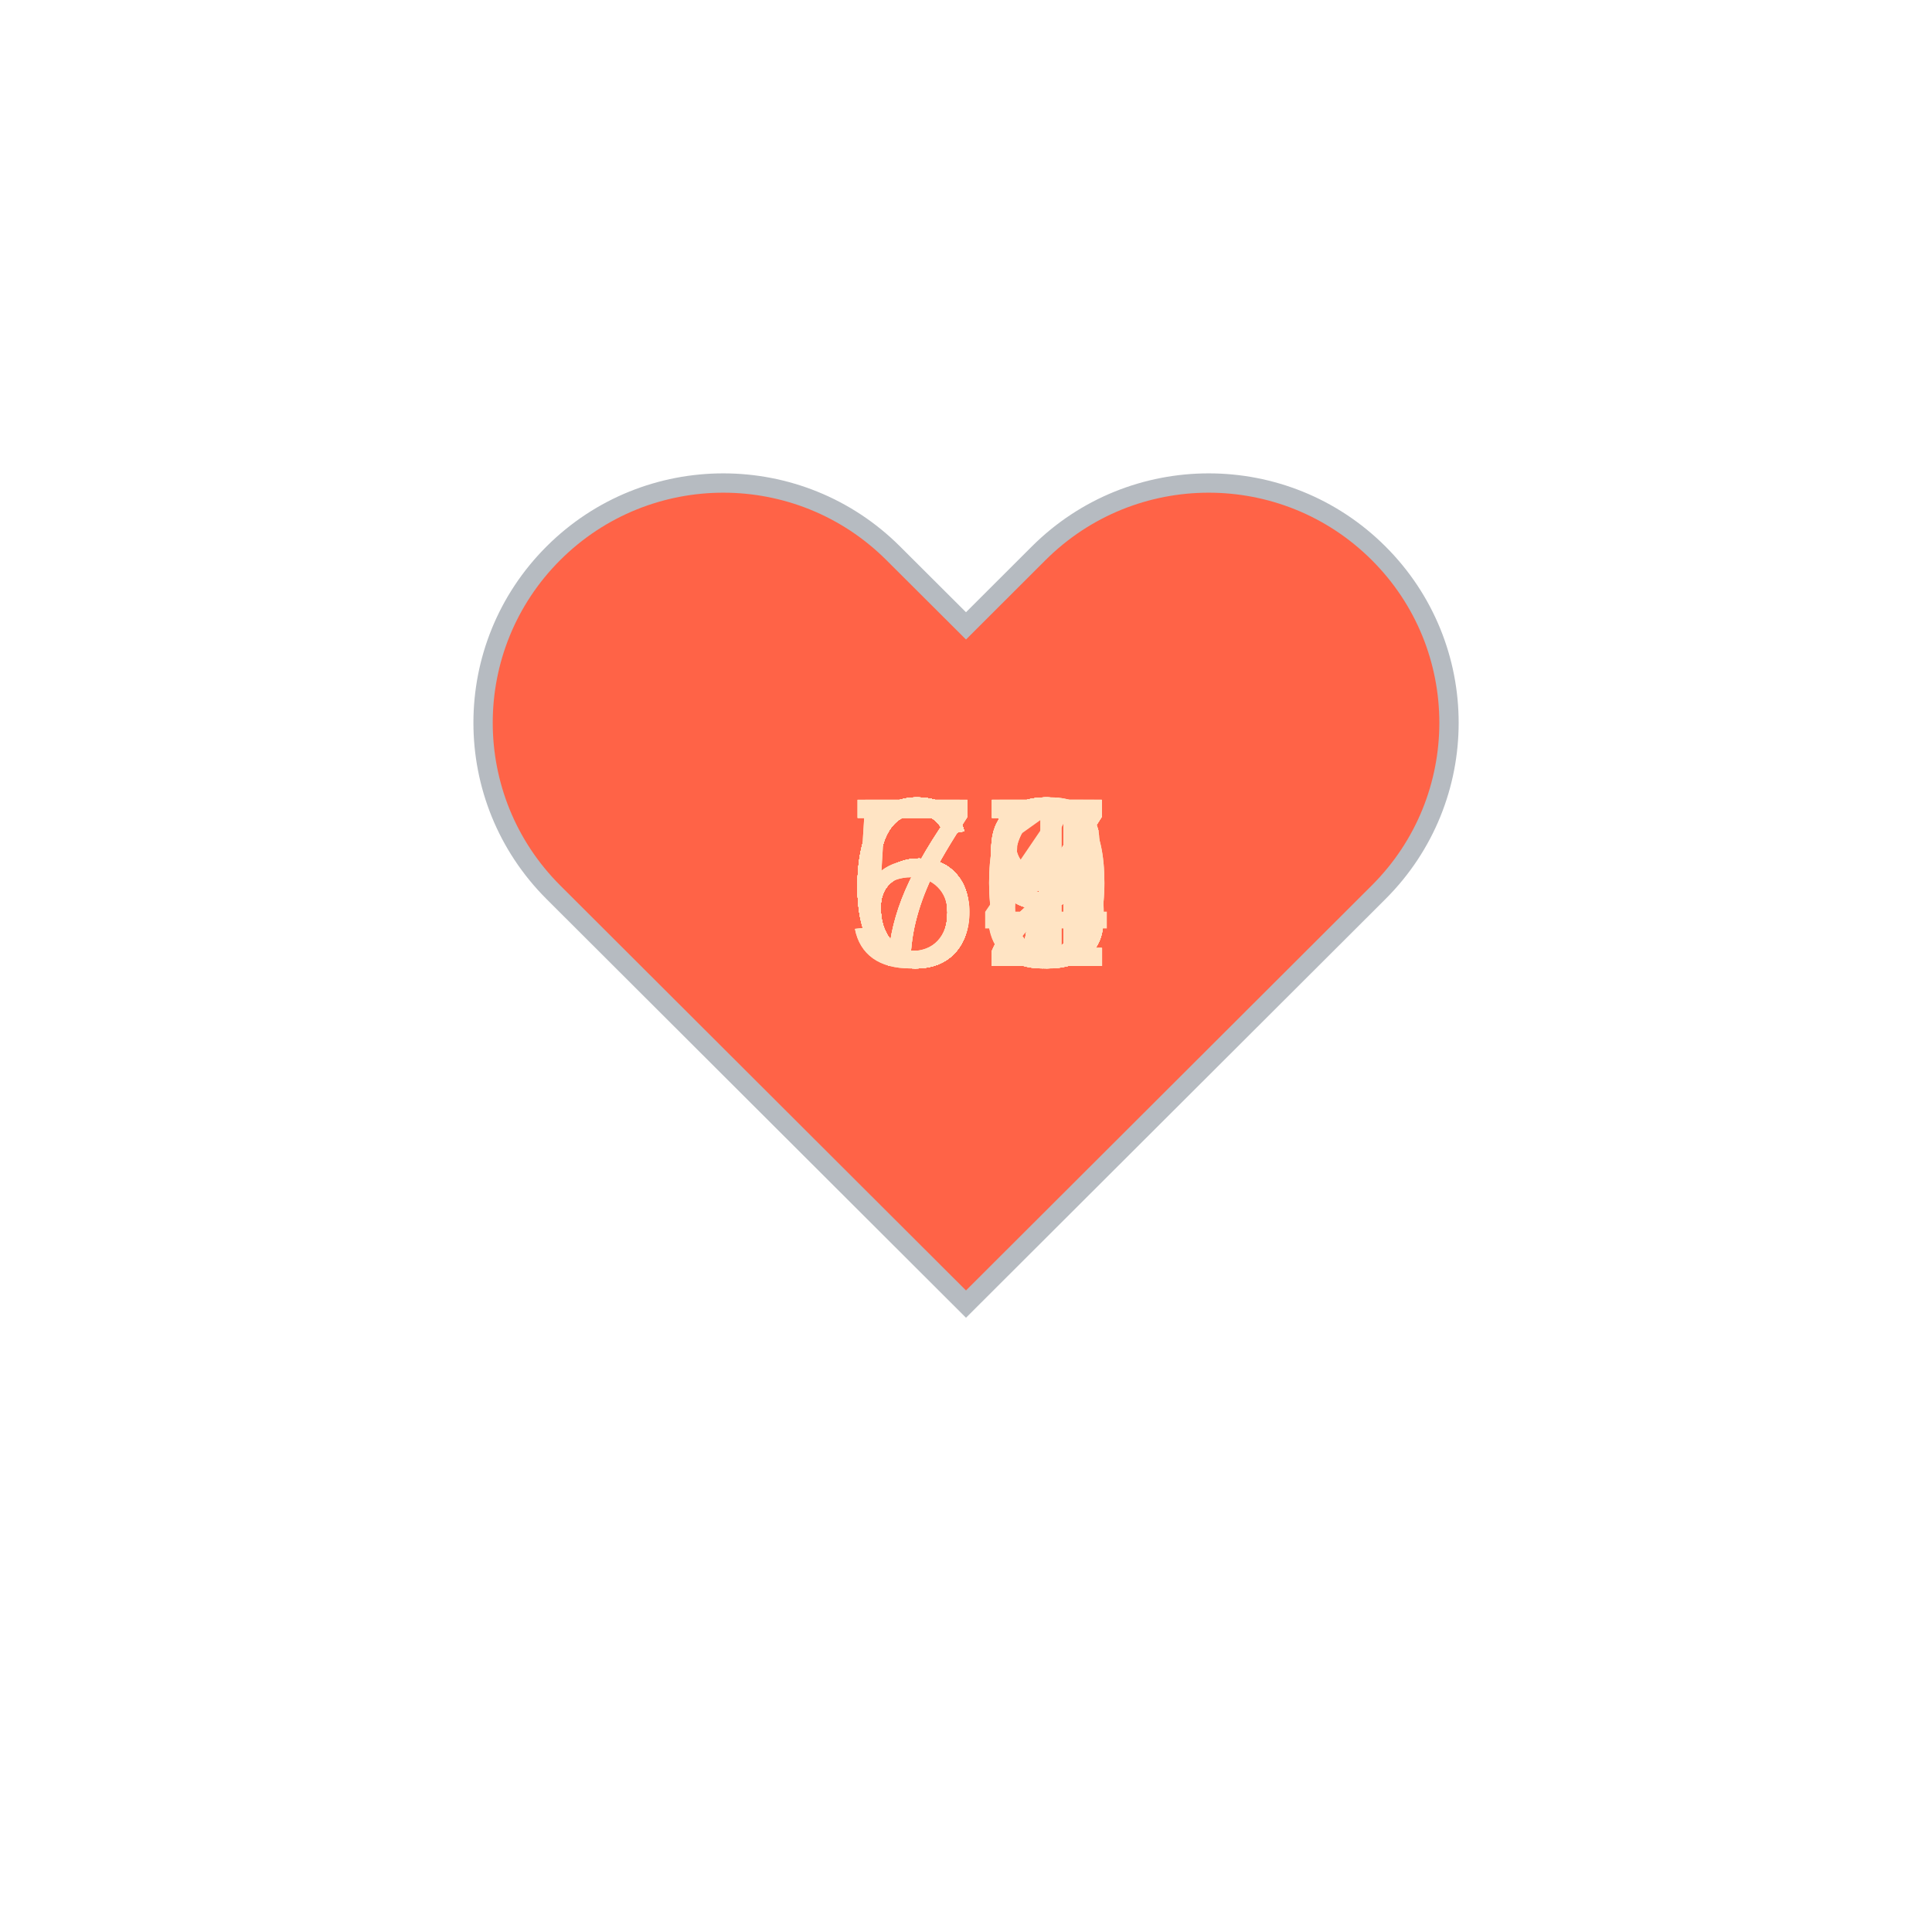
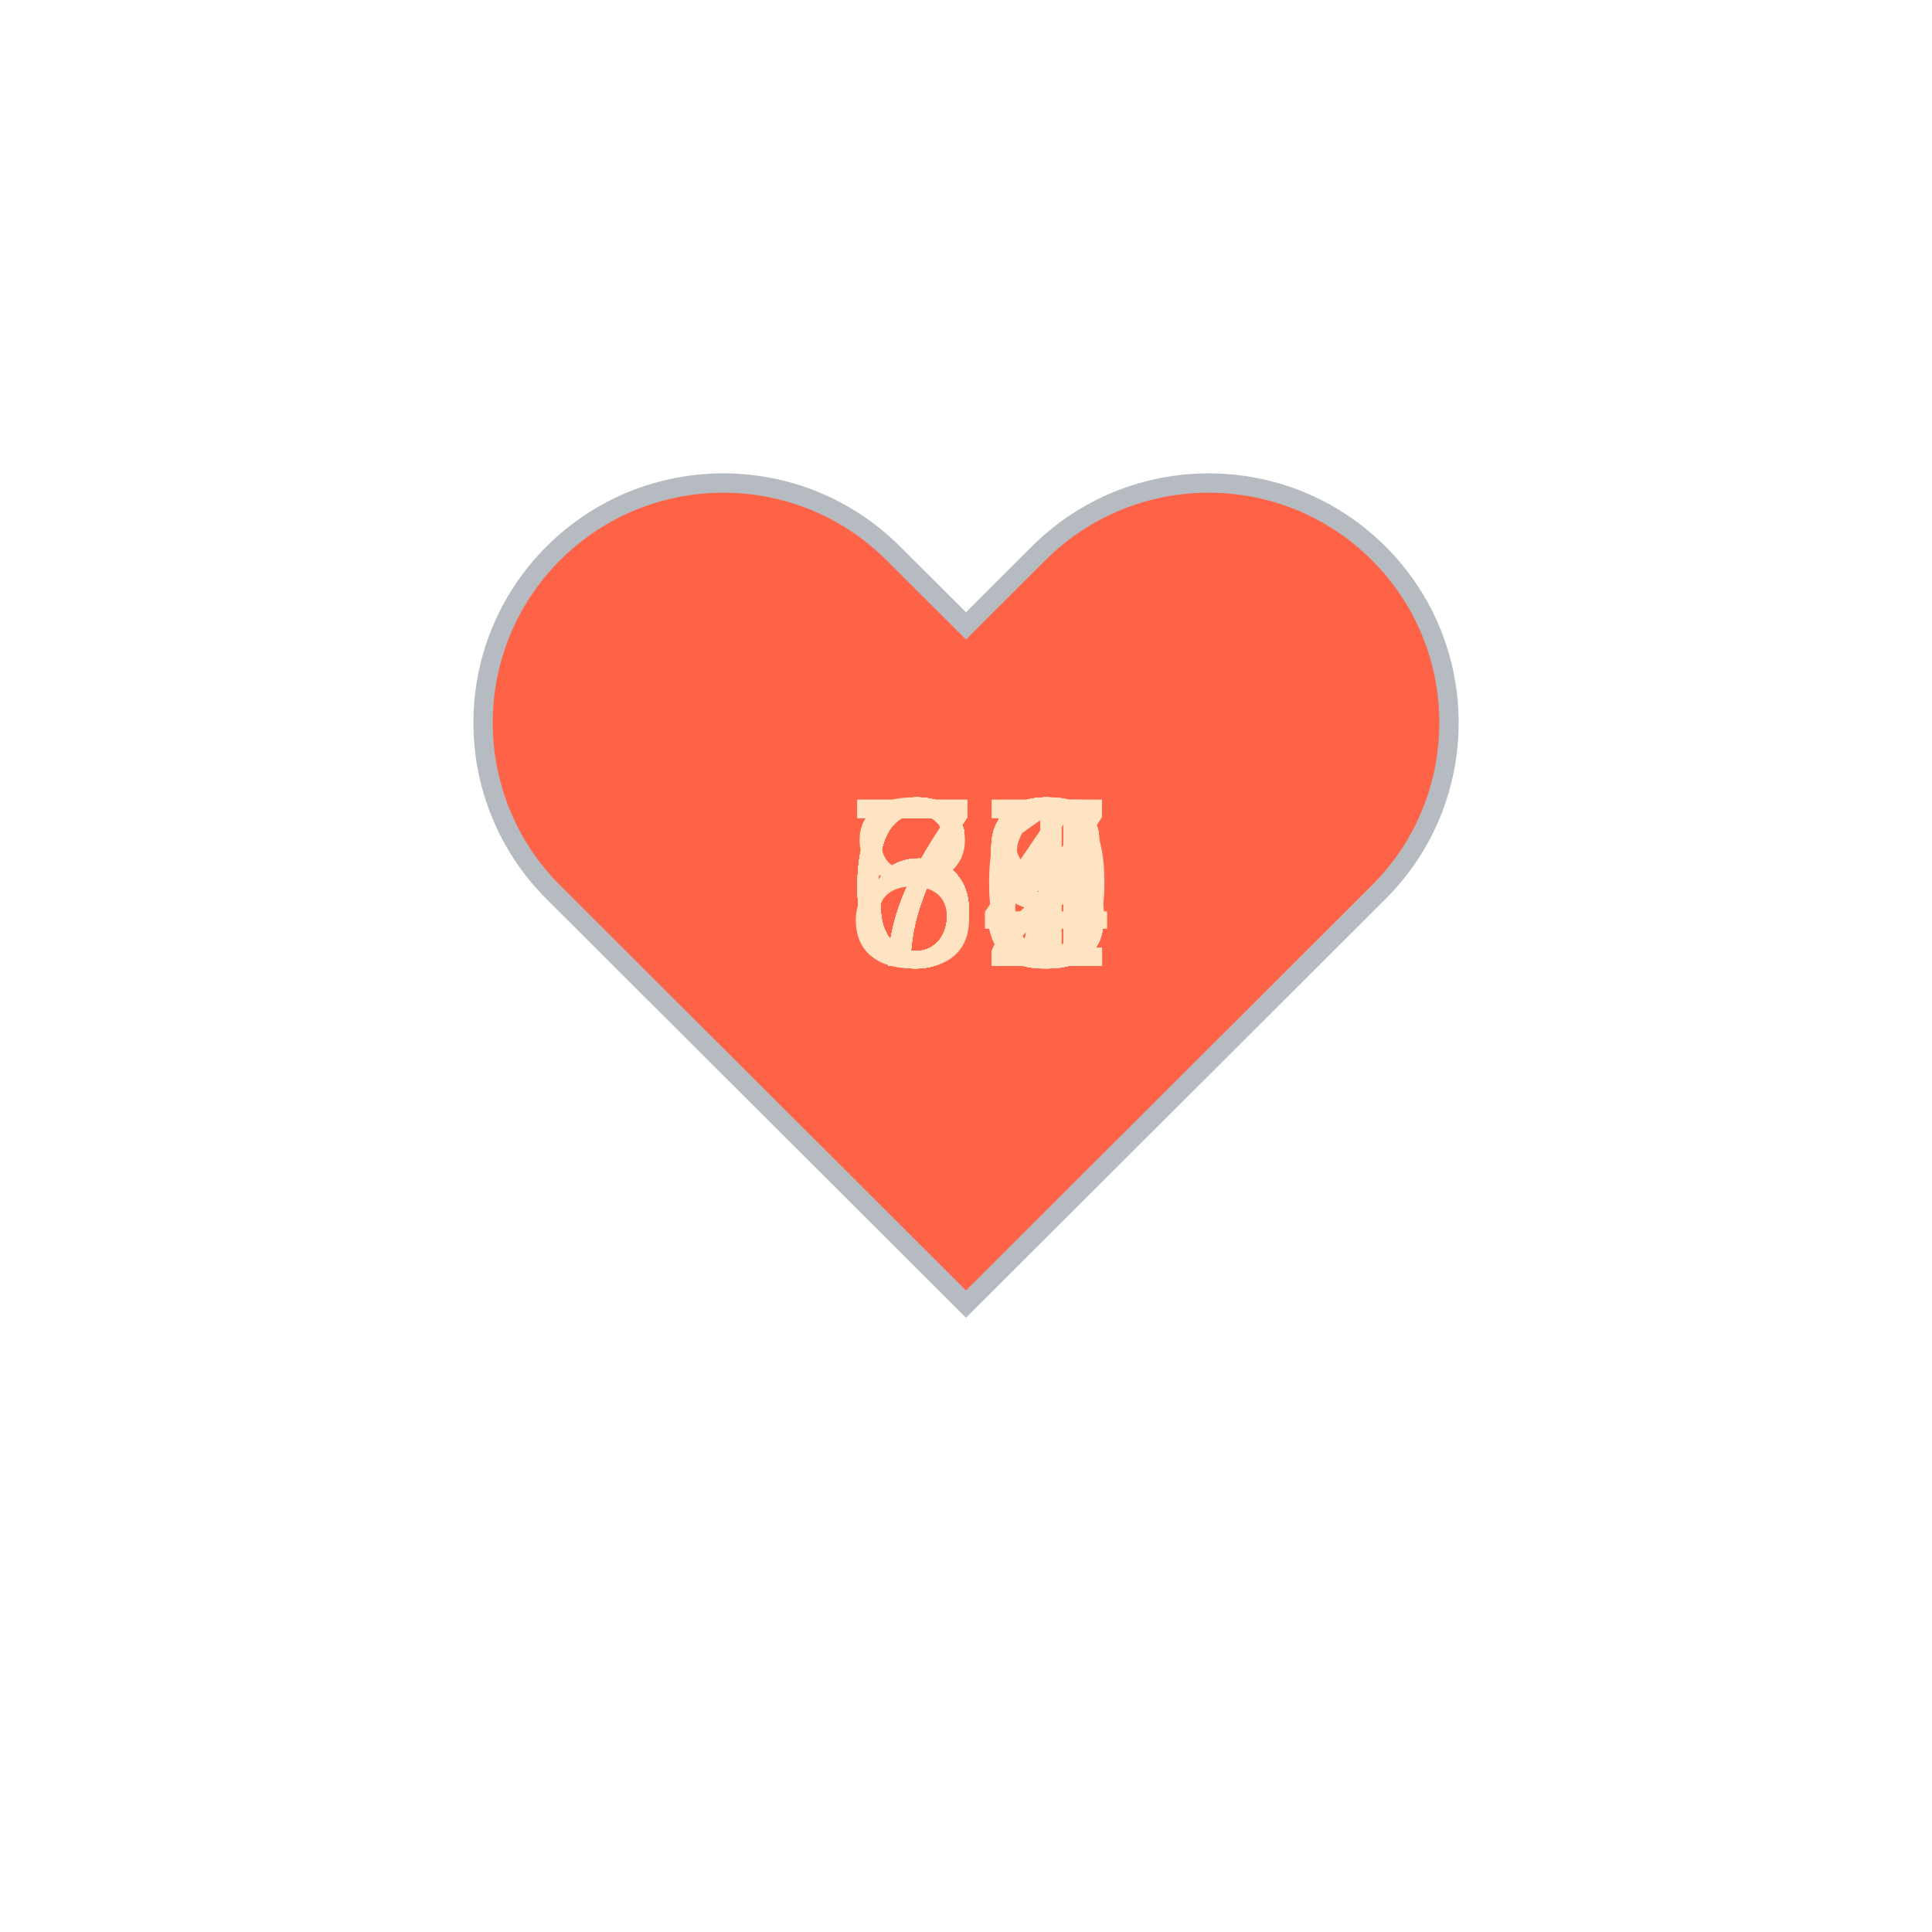
<svg xmlns="http://www.w3.org/2000/svg" baseProfile="full" height="150" version="1.1" viewBox="0,0,200,200" width="150">
  <defs />
  <g transform="translate(100 100)">
    <path d="M92.71,7.27L92.71,7.27c-9.71-9.69-25.46-9.69-35.18,0L50,14.79l-7.54-7.52C32.75-2.42,17-2.42,7.29,7.27v0 c-9.71,9.69-9.71,25.41,0,35.1L50,85l42.71-42.63C102.43,32.68,102.43,16.96,92.71,7.27z" fill="tomato" stroke="#B6BBC1" stroke-width="2" transform="translate(-50 -50)" />
    <animateTransform additive="sum" attributeName="transform" dur="1.2s" repeatCount="indefinite" type="scale" values="1; 1.5; 1.25; 1.5; 1.5; 1;" />
-     <text fill="bisque" style="font-size:25px; font-family:Arial" transform="translate(-12.5 0)">58<animate attributeName="visibility" dur="36.0s" keyTimes="0;0.03;0.07;0.1;0.13;0.17;0.2;0.23;0.27;0.3;0.33;0.37;0.4;0.43;0.47;0.5;0.53;0.57;0.6;0.63;0.67;0.7;0.73;0.77;0.8;0.83;0.87;0.9;0.93;0.97;1.0" repeatCount="indefinite" values="visible;hidden;hidden;hidden;hidden;hidden;hidden;hidden;hidden;hidden;hidden;hidden;hidden;hidden;hidden;hidden;hidden;hidden;hidden;hidden;hidden;hidden;hidden;hidden;hidden;hidden;hidden;hidden;hidden;hidden;hidden" />
+     <text fill="bisque" style="font-size:25px; font-family:Arial" transform="translate(-12.5 0)">68<animate attributeName="visibility" dur="36.0s" keyTimes="0;0.03;0.07;0.1;0.13;0.17;0.2;0.23;0.27;0.3;0.33;0.37;0.4;0.43;0.47;0.5;0.53;0.57;0.6;0.63;0.67;0.7;0.73;0.77;0.8;0.83;0.87;0.9;0.93;0.97;1.0" repeatCount="indefinite" values="visible;hidden;hidden;hidden;hidden;hidden;hidden;hidden;hidden;hidden;hidden;hidden;hidden;hidden;hidden;hidden;hidden;hidden;hidden;hidden;hidden;hidden;hidden;hidden;hidden;hidden;hidden;hidden;hidden;hidden;hidden" />
    </text>
-     <text fill="bisque" style="font-size:25px; font-family:Arial" transform="translate(-12.5 0)">68<animate attributeName="visibility" dur="36.0s" keyTimes="0;0.03;0.07;0.1;0.13;0.17;0.2;0.23;0.27;0.3;0.33;0.37;0.4;0.43;0.47;0.5;0.53;0.57;0.6;0.63;0.67;0.7;0.73;0.77;0.8;0.83;0.87;0.9;0.93;0.97;1.0" repeatCount="indefinite" values="hidden;visible;hidden;hidden;hidden;hidden;hidden;hidden;hidden;hidden;hidden;hidden;hidden;hidden;hidden;hidden;hidden;hidden;hidden;hidden;hidden;hidden;hidden;hidden;hidden;hidden;hidden;hidden;hidden;hidden;hidden" />
+     <text fill="bisque" style="font-size:25px; font-family:Arial" transform="translate(-12.5 0)">67<animate attributeName="visibility" dur="36.0s" keyTimes="0;0.03;0.07;0.1;0.13;0.17;0.2;0.23;0.27;0.3;0.33;0.37;0.4;0.43;0.47;0.5;0.53;0.57;0.6;0.63;0.67;0.7;0.73;0.77;0.8;0.83;0.87;0.9;0.93;0.97;1.0" repeatCount="indefinite" values="hidden;visible;hidden;hidden;hidden;hidden;hidden;hidden;hidden;hidden;hidden;hidden;hidden;hidden;hidden;hidden;hidden;hidden;hidden;hidden;hidden;hidden;hidden;hidden;hidden;hidden;hidden;hidden;hidden;hidden;hidden" />
    </text>
-     <text fill="bisque" style="font-size:25px; font-family:Arial" transform="translate(-12.5 0)">67<animate attributeName="visibility" dur="36.0s" keyTimes="0;0.03;0.07;0.1;0.13;0.17;0.2;0.23;0.27;0.3;0.33;0.37;0.4;0.43;0.47;0.5;0.53;0.57;0.6;0.63;0.67;0.7;0.73;0.77;0.8;0.83;0.87;0.9;0.93;0.97;1.0" repeatCount="indefinite" values="hidden;hidden;visible;hidden;hidden;hidden;hidden;hidden;hidden;hidden;hidden;hidden;hidden;hidden;hidden;hidden;hidden;hidden;hidden;hidden;hidden;hidden;hidden;hidden;hidden;hidden;hidden;hidden;hidden;hidden;hidden" />
+     <text fill="bisque" style="font-size:25px; font-family:Arial" transform="translate(-12.5 0)">71<animate attributeName="visibility" dur="36.0s" keyTimes="0;0.03;0.07;0.1;0.13;0.17;0.2;0.23;0.27;0.3;0.33;0.37;0.4;0.43;0.47;0.5;0.53;0.57;0.6;0.63;0.67;0.7;0.73;0.77;0.8;0.83;0.87;0.9;0.93;0.97;1.0" repeatCount="indefinite" values="hidden;hidden;visible;hidden;hidden;hidden;hidden;hidden;hidden;hidden;hidden;hidden;hidden;hidden;hidden;hidden;hidden;hidden;hidden;hidden;hidden;hidden;hidden;hidden;hidden;hidden;hidden;hidden;hidden;hidden;hidden" />
    </text>
-     <text fill="bisque" style="font-size:25px; font-family:Arial" transform="translate(-12.5 0)">63<animate attributeName="visibility" dur="36.0s" keyTimes="0;0.03;0.07;0.1;0.13;0.17;0.2;0.23;0.27;0.3;0.33;0.37;0.4;0.43;0.47;0.5;0.53;0.57;0.6;0.63;0.67;0.7;0.73;0.77;0.8;0.83;0.87;0.9;0.93;0.97;1.0" repeatCount="indefinite" values="hidden;hidden;hidden;visible;hidden;hidden;hidden;hidden;hidden;hidden;hidden;hidden;hidden;hidden;hidden;hidden;hidden;hidden;hidden;hidden;hidden;hidden;hidden;hidden;hidden;hidden;hidden;hidden;hidden;hidden;hidden" />
+     <text fill="bisque" style="font-size:25px; font-family:Arial" transform="translate(-12.5 0)">72<animate attributeName="visibility" dur="36.0s" keyTimes="0;0.03;0.07;0.1;0.13;0.17;0.2;0.23;0.27;0.3;0.33;0.37;0.4;0.43;0.47;0.5;0.53;0.57;0.6;0.63;0.67;0.7;0.73;0.77;0.8;0.83;0.87;0.9;0.93;0.97;1.0" repeatCount="indefinite" values="hidden;hidden;hidden;visible;hidden;hidden;hidden;hidden;hidden;hidden;hidden;hidden;hidden;hidden;hidden;hidden;hidden;hidden;hidden;hidden;hidden;hidden;hidden;hidden;hidden;hidden;hidden;hidden;hidden;hidden;hidden" />
    </text>
-     <text fill="bisque" style="font-size:25px; font-family:Arial" transform="translate(-12.5 0)">64<animate attributeName="visibility" dur="36.0s" keyTimes="0;0.03;0.07;0.1;0.13;0.17;0.2;0.23;0.27;0.3;0.33;0.37;0.4;0.43;0.47;0.5;0.53;0.57;0.6;0.63;0.67;0.7;0.73;0.77;0.8;0.83;0.87;0.9;0.93;0.97;1.0" repeatCount="indefinite" values="hidden;hidden;hidden;hidden;visible;hidden;hidden;hidden;hidden;hidden;hidden;hidden;hidden;hidden;hidden;hidden;hidden;hidden;hidden;hidden;hidden;hidden;hidden;hidden;hidden;hidden;hidden;hidden;hidden;hidden;hidden" />
+     <text fill="bisque" style="font-size:25px; font-family:Arial" transform="translate(-12.5 0)">69<animate attributeName="visibility" dur="36.0s" keyTimes="0;0.03;0.07;0.1;0.13;0.17;0.2;0.23;0.27;0.3;0.33;0.37;0.4;0.43;0.47;0.5;0.53;0.57;0.6;0.63;0.67;0.7;0.73;0.77;0.8;0.83;0.87;0.9;0.93;0.97;1.0" repeatCount="indefinite" values="hidden;hidden;hidden;hidden;visible;hidden;hidden;hidden;hidden;hidden;hidden;hidden;hidden;hidden;hidden;hidden;hidden;hidden;hidden;hidden;hidden;hidden;hidden;hidden;hidden;hidden;hidden;hidden;hidden;hidden;hidden" />
    </text>
-     <text fill="bisque" style="font-size:25px; font-family:Arial" transform="translate(-12.5 0)">60<animate attributeName="visibility" dur="36.0s" keyTimes="0;0.03;0.07;0.1;0.13;0.17;0.2;0.23;0.27;0.3;0.33;0.37;0.4;0.43;0.47;0.5;0.53;0.57;0.6;0.63;0.67;0.7;0.73;0.77;0.8;0.83;0.87;0.9;0.93;0.97;1.0" repeatCount="indefinite" values="hidden;hidden;hidden;hidden;hidden;visible;hidden;hidden;hidden;hidden;hidden;hidden;hidden;hidden;hidden;hidden;hidden;hidden;hidden;hidden;hidden;hidden;hidden;hidden;hidden;hidden;hidden;hidden;hidden;hidden;hidden" />
+     <text fill="bisque" style="font-size:25px; font-family:Arial" transform="translate(-12.5 0)">72<animate attributeName="visibility" dur="36.0s" keyTimes="0;0.03;0.07;0.1;0.13;0.17;0.2;0.23;0.27;0.3;0.33;0.37;0.4;0.43;0.47;0.5;0.53;0.57;0.6;0.63;0.67;0.7;0.73;0.77;0.8;0.83;0.87;0.9;0.93;0.97;1.0" repeatCount="indefinite" values="hidden;hidden;hidden;hidden;hidden;visible;hidden;hidden;hidden;hidden;hidden;hidden;hidden;hidden;hidden;hidden;hidden;hidden;hidden;hidden;hidden;hidden;hidden;hidden;hidden;hidden;hidden;hidden;hidden;hidden;hidden" />
    </text>
-     <text fill="bisque" style="font-size:25px; font-family:Arial" transform="translate(-12.5 0)">62<animate attributeName="visibility" dur="36.0s" keyTimes="0;0.03;0.07;0.1;0.13;0.17;0.2;0.23;0.27;0.3;0.33;0.37;0.4;0.43;0.47;0.5;0.53;0.57;0.6;0.63;0.67;0.7;0.73;0.77;0.8;0.83;0.87;0.9;0.93;0.97;1.0" repeatCount="indefinite" values="hidden;hidden;hidden;hidden;hidden;hidden;visible;hidden;hidden;hidden;hidden;hidden;hidden;hidden;hidden;hidden;hidden;hidden;hidden;hidden;hidden;hidden;hidden;hidden;hidden;hidden;hidden;hidden;hidden;hidden;hidden" />
+     <text fill="bisque" style="font-size:25px; font-family:Arial" transform="translate(-12.5 0)">72<animate attributeName="visibility" dur="36.0s" keyTimes="0;0.03;0.07;0.1;0.13;0.17;0.2;0.23;0.27;0.3;0.33;0.37;0.4;0.43;0.47;0.5;0.53;0.57;0.6;0.63;0.67;0.7;0.73;0.77;0.8;0.83;0.87;0.9;0.93;0.97;1.0" repeatCount="indefinite" values="hidden;hidden;hidden;hidden;hidden;hidden;visible;hidden;hidden;hidden;hidden;hidden;hidden;hidden;hidden;hidden;hidden;hidden;hidden;hidden;hidden;hidden;hidden;hidden;hidden;hidden;hidden;hidden;hidden;hidden;hidden" />
    </text>
-     <text fill="bisque" style="font-size:25px; font-family:Arial" transform="translate(-12.5 0)">63<animate attributeName="visibility" dur="36.0s" keyTimes="0;0.03;0.07;0.1;0.13;0.17;0.2;0.23;0.27;0.3;0.33;0.37;0.4;0.43;0.47;0.5;0.53;0.57;0.6;0.63;0.67;0.7;0.73;0.77;0.8;0.83;0.87;0.9;0.93;0.97;1.0" repeatCount="indefinite" values="hidden;hidden;hidden;hidden;hidden;hidden;hidden;visible;hidden;hidden;hidden;hidden;hidden;hidden;hidden;hidden;hidden;hidden;hidden;hidden;hidden;hidden;hidden;hidden;hidden;hidden;hidden;hidden;hidden;hidden;hidden" />
+     <text fill="bisque" style="font-size:25px; font-family:Arial" transform="translate(-12.5 0)">73<animate attributeName="visibility" dur="36.0s" keyTimes="0;0.03;0.07;0.1;0.13;0.17;0.2;0.23;0.27;0.3;0.33;0.37;0.4;0.43;0.47;0.5;0.53;0.57;0.6;0.63;0.67;0.7;0.73;0.77;0.8;0.83;0.87;0.9;0.93;0.97;1.0" repeatCount="indefinite" values="hidden;hidden;hidden;hidden;hidden;hidden;hidden;visible;hidden;hidden;hidden;hidden;hidden;hidden;hidden;hidden;hidden;hidden;hidden;hidden;hidden;hidden;hidden;hidden;hidden;hidden;hidden;hidden;hidden;hidden;hidden" />
    </text>
-     <text fill="bisque" style="font-size:25px; font-family:Arial" transform="translate(-12.5 0)">63<animate attributeName="visibility" dur="36.0s" keyTimes="0;0.03;0.07;0.1;0.13;0.17;0.2;0.23;0.27;0.3;0.33;0.37;0.4;0.43;0.47;0.5;0.53;0.57;0.6;0.63;0.67;0.7;0.73;0.77;0.8;0.83;0.87;0.9;0.93;0.97;1.0" repeatCount="indefinite" values="hidden;hidden;hidden;hidden;hidden;hidden;hidden;hidden;visible;hidden;hidden;hidden;hidden;hidden;hidden;hidden;hidden;hidden;hidden;hidden;hidden;hidden;hidden;hidden;hidden;hidden;hidden;hidden;hidden;hidden;hidden" />
+     <text fill="bisque" style="font-size:25px; font-family:Arial" transform="translate(-12.5 0)">73<animate attributeName="visibility" dur="36.0s" keyTimes="0;0.03;0.07;0.1;0.13;0.17;0.2;0.23;0.27;0.3;0.33;0.37;0.4;0.43;0.47;0.5;0.53;0.57;0.6;0.63;0.67;0.7;0.73;0.77;0.8;0.83;0.87;0.9;0.93;0.97;1.0" repeatCount="indefinite" values="hidden;hidden;hidden;hidden;hidden;hidden;hidden;hidden;visible;hidden;hidden;hidden;hidden;hidden;hidden;hidden;hidden;hidden;hidden;hidden;hidden;hidden;hidden;hidden;hidden;hidden;hidden;hidden;hidden;hidden;hidden" />
    </text>
-     <text fill="bisque" style="font-size:25px; font-family:Arial" transform="translate(-12.5 0)">63<animate attributeName="visibility" dur="36.0s" keyTimes="0;0.03;0.07;0.1;0.13;0.17;0.2;0.23;0.27;0.3;0.33;0.37;0.4;0.43;0.47;0.5;0.53;0.57;0.6;0.63;0.67;0.7;0.73;0.77;0.8;0.83;0.87;0.9;0.93;0.97;1.0" repeatCount="indefinite" values="hidden;hidden;hidden;hidden;hidden;hidden;hidden;hidden;hidden;visible;hidden;hidden;hidden;hidden;hidden;hidden;hidden;hidden;hidden;hidden;hidden;hidden;hidden;hidden;hidden;hidden;hidden;hidden;hidden;hidden;hidden" />
+     <text fill="bisque" style="font-size:25px; font-family:Arial" transform="translate(-12.5 0)">70<animate attributeName="visibility" dur="36.0s" keyTimes="0;0.03;0.07;0.1;0.13;0.17;0.2;0.23;0.27;0.3;0.33;0.37;0.4;0.43;0.47;0.5;0.53;0.57;0.6;0.63;0.67;0.7;0.73;0.77;0.8;0.83;0.87;0.9;0.93;0.97;1.0" repeatCount="indefinite" values="hidden;hidden;hidden;hidden;hidden;hidden;hidden;hidden;hidden;visible;hidden;hidden;hidden;hidden;hidden;hidden;hidden;hidden;hidden;hidden;hidden;hidden;hidden;hidden;hidden;hidden;hidden;hidden;hidden;hidden;hidden" />
    </text>
-     <text fill="bisque" style="font-size:25px; font-family:Arial" transform="translate(-12.5 0)">67<animate attributeName="visibility" dur="36.0s" keyTimes="0;0.03;0.07;0.1;0.13;0.17;0.2;0.23;0.27;0.3;0.33;0.37;0.4;0.43;0.47;0.5;0.53;0.57;0.6;0.63;0.67;0.7;0.73;0.77;0.8;0.83;0.87;0.9;0.93;0.97;1.0" repeatCount="indefinite" values="hidden;hidden;hidden;hidden;hidden;hidden;hidden;hidden;hidden;hidden;visible;hidden;hidden;hidden;hidden;hidden;hidden;hidden;hidden;hidden;hidden;hidden;hidden;hidden;hidden;hidden;hidden;hidden;hidden;hidden;hidden" />
+     <text fill="bisque" style="font-size:25px; font-family:Arial" transform="translate(-12.5 0)">63<animate attributeName="visibility" dur="36.0s" keyTimes="0;0.03;0.07;0.1;0.13;0.17;0.2;0.23;0.27;0.3;0.33;0.37;0.4;0.43;0.47;0.5;0.53;0.57;0.6;0.63;0.67;0.7;0.73;0.77;0.8;0.83;0.87;0.9;0.93;0.97;1.0" repeatCount="indefinite" values="hidden;hidden;hidden;hidden;hidden;hidden;hidden;hidden;hidden;hidden;visible;hidden;hidden;hidden;hidden;hidden;hidden;hidden;hidden;hidden;hidden;hidden;hidden;hidden;hidden;hidden;hidden;hidden;hidden;hidden;hidden" />
    </text>
-     <text fill="bisque" style="font-size:25px; font-family:Arial" transform="translate(-12.5 0)">67<animate attributeName="visibility" dur="36.0s" keyTimes="0;0.03;0.07;0.1;0.13;0.17;0.2;0.23;0.27;0.3;0.33;0.37;0.4;0.43;0.47;0.5;0.53;0.57;0.6;0.63;0.67;0.7;0.73;0.77;0.8;0.83;0.87;0.9;0.93;0.97;1.0" repeatCount="indefinite" values="hidden;hidden;hidden;hidden;hidden;hidden;hidden;hidden;hidden;hidden;hidden;visible;hidden;hidden;hidden;hidden;hidden;hidden;hidden;hidden;hidden;hidden;hidden;hidden;hidden;hidden;hidden;hidden;hidden;hidden;hidden" />
+     <text fill="bisque" style="font-size:25px; font-family:Arial" transform="translate(-12.5 0)">84<animate attributeName="visibility" dur="36.0s" keyTimes="0;0.03;0.07;0.1;0.13;0.17;0.2;0.23;0.27;0.3;0.33;0.37;0.4;0.43;0.47;0.5;0.53;0.57;0.6;0.63;0.67;0.7;0.73;0.77;0.8;0.83;0.87;0.9;0.93;0.97;1.0" repeatCount="indefinite" values="hidden;hidden;hidden;hidden;hidden;hidden;hidden;hidden;hidden;hidden;hidden;visible;hidden;hidden;hidden;hidden;hidden;hidden;hidden;hidden;hidden;hidden;hidden;hidden;hidden;hidden;hidden;hidden;hidden;hidden;hidden" />
    </text>
-     <text fill="bisque" style="font-size:25px; font-family:Arial" transform="translate(-12.5 0)">67<animate attributeName="visibility" dur="36.0s" keyTimes="0;0.03;0.07;0.1;0.13;0.17;0.2;0.23;0.27;0.3;0.33;0.37;0.4;0.43;0.47;0.5;0.53;0.57;0.6;0.63;0.67;0.7;0.73;0.77;0.8;0.83;0.87;0.9;0.93;0.97;1.0" repeatCount="indefinite" values="hidden;hidden;hidden;hidden;hidden;hidden;hidden;hidden;hidden;hidden;hidden;hidden;visible;hidden;hidden;hidden;hidden;hidden;hidden;hidden;hidden;hidden;hidden;hidden;hidden;hidden;hidden;hidden;hidden;hidden;hidden" />
+     <text fill="bisque" style="font-size:25px; font-family:Arial" transform="translate(-12.5 0)">73<animate attributeName="visibility" dur="36.0s" keyTimes="0;0.03;0.07;0.1;0.13;0.17;0.2;0.23;0.27;0.3;0.33;0.37;0.4;0.43;0.47;0.5;0.53;0.57;0.6;0.63;0.67;0.7;0.73;0.77;0.8;0.83;0.87;0.9;0.93;0.97;1.0" repeatCount="indefinite" values="hidden;hidden;hidden;hidden;hidden;hidden;hidden;hidden;hidden;hidden;hidden;hidden;visible;hidden;hidden;hidden;hidden;hidden;hidden;hidden;hidden;hidden;hidden;hidden;hidden;hidden;hidden;hidden;hidden;hidden;hidden" />
    </text>
-     <text fill="bisque" style="font-size:25px; font-family:Arial" transform="translate(-12.5 0)">63<animate attributeName="visibility" dur="36.0s" keyTimes="0;0.03;0.07;0.1;0.13;0.17;0.2;0.23;0.27;0.3;0.33;0.37;0.4;0.43;0.47;0.5;0.53;0.57;0.6;0.63;0.67;0.7;0.73;0.77;0.8;0.83;0.87;0.9;0.93;0.97;1.0" repeatCount="indefinite" values="hidden;hidden;hidden;hidden;hidden;hidden;hidden;hidden;hidden;hidden;hidden;hidden;hidden;visible;hidden;hidden;hidden;hidden;hidden;hidden;hidden;hidden;hidden;hidden;hidden;hidden;hidden;hidden;hidden;hidden;hidden" />
+     <text fill="bisque" style="font-size:25px; font-family:Arial" transform="translate(-12.5 0)">69<animate attributeName="visibility" dur="36.0s" keyTimes="0;0.03;0.07;0.1;0.13;0.17;0.2;0.23;0.27;0.3;0.33;0.37;0.4;0.43;0.47;0.5;0.53;0.57;0.6;0.63;0.67;0.7;0.73;0.77;0.8;0.83;0.87;0.9;0.93;0.97;1.0" repeatCount="indefinite" values="hidden;hidden;hidden;hidden;hidden;hidden;hidden;hidden;hidden;hidden;hidden;hidden;hidden;visible;hidden;hidden;hidden;hidden;hidden;hidden;hidden;hidden;hidden;hidden;hidden;hidden;hidden;hidden;hidden;hidden;hidden" />
    </text>
-     <text fill="bisque" style="font-size:25px; font-family:Arial" transform="translate(-12.5 0)">66<animate attributeName="visibility" dur="36.0s" keyTimes="0;0.03;0.07;0.1;0.13;0.17;0.2;0.23;0.27;0.3;0.33;0.37;0.4;0.43;0.47;0.5;0.53;0.57;0.6;0.63;0.67;0.7;0.73;0.77;0.8;0.83;0.87;0.9;0.93;0.97;1.0" repeatCount="indefinite" values="hidden;hidden;hidden;hidden;hidden;hidden;hidden;hidden;hidden;hidden;hidden;hidden;hidden;hidden;visible;hidden;hidden;hidden;hidden;hidden;hidden;hidden;hidden;hidden;hidden;hidden;hidden;hidden;hidden;hidden;hidden" />
+     <text fill="bisque" style="font-size:25px; font-family:Arial" transform="translate(-12.5 0)">67<animate attributeName="visibility" dur="36.0s" keyTimes="0;0.03;0.07;0.1;0.13;0.17;0.2;0.23;0.27;0.3;0.33;0.37;0.4;0.43;0.47;0.5;0.53;0.57;0.6;0.63;0.67;0.7;0.73;0.77;0.8;0.83;0.87;0.9;0.93;0.97;1.0" repeatCount="indefinite" values="hidden;hidden;hidden;hidden;hidden;hidden;hidden;hidden;hidden;hidden;hidden;hidden;hidden;hidden;visible;hidden;hidden;hidden;hidden;hidden;hidden;hidden;hidden;hidden;hidden;hidden;hidden;hidden;hidden;hidden;hidden" />
    </text>
-     <text fill="bisque" style="font-size:25px; font-family:Arial" transform="translate(-12.5 0)">66<animate attributeName="visibility" dur="36.0s" keyTimes="0;0.03;0.07;0.1;0.13;0.17;0.2;0.23;0.27;0.3;0.33;0.37;0.4;0.43;0.47;0.5;0.53;0.57;0.6;0.63;0.67;0.7;0.73;0.77;0.8;0.83;0.87;0.9;0.93;0.97;1.0" repeatCount="indefinite" values="hidden;hidden;hidden;hidden;hidden;hidden;hidden;hidden;hidden;hidden;hidden;hidden;hidden;hidden;hidden;visible;hidden;hidden;hidden;hidden;hidden;hidden;hidden;hidden;hidden;hidden;hidden;hidden;hidden;hidden;hidden" />
+     <text fill="bisque" style="font-size:25px; font-family:Arial" transform="translate(-12.5 0)">68<animate attributeName="visibility" dur="36.0s" keyTimes="0;0.03;0.07;0.1;0.13;0.17;0.2;0.23;0.27;0.3;0.33;0.37;0.4;0.43;0.47;0.5;0.53;0.57;0.6;0.63;0.67;0.7;0.73;0.77;0.8;0.83;0.87;0.9;0.93;0.97;1.0" repeatCount="indefinite" values="hidden;hidden;hidden;hidden;hidden;hidden;hidden;hidden;hidden;hidden;hidden;hidden;hidden;hidden;hidden;visible;hidden;hidden;hidden;hidden;hidden;hidden;hidden;hidden;hidden;hidden;hidden;hidden;hidden;hidden;hidden" />
    </text>
-     <text fill="bisque" style="font-size:25px; font-family:Arial" transform="translate(-12.5 0)">67<animate attributeName="visibility" dur="36.0s" keyTimes="0;0.03;0.07;0.1;0.13;0.17;0.2;0.23;0.27;0.3;0.33;0.37;0.4;0.43;0.47;0.5;0.53;0.57;0.6;0.63;0.67;0.7;0.73;0.77;0.8;0.83;0.87;0.9;0.93;0.97;1.0" repeatCount="indefinite" values="hidden;hidden;hidden;hidden;hidden;hidden;hidden;hidden;hidden;hidden;hidden;hidden;hidden;hidden;hidden;hidden;visible;hidden;hidden;hidden;hidden;hidden;hidden;hidden;hidden;hidden;hidden;hidden;hidden;hidden;hidden" />
+     <text fill="bisque" style="font-size:25px; font-family:Arial" transform="translate(-12.5 0)">63<animate attributeName="visibility" dur="36.0s" keyTimes="0;0.03;0.07;0.1;0.13;0.17;0.2;0.23;0.27;0.3;0.33;0.37;0.4;0.43;0.47;0.5;0.53;0.57;0.6;0.63;0.67;0.7;0.73;0.77;0.8;0.83;0.87;0.9;0.93;0.97;1.0" repeatCount="indefinite" values="hidden;hidden;hidden;hidden;hidden;hidden;hidden;hidden;hidden;hidden;hidden;hidden;hidden;hidden;hidden;hidden;visible;hidden;hidden;hidden;hidden;hidden;hidden;hidden;hidden;hidden;hidden;hidden;hidden;hidden;hidden" />
    </text>
-     <text fill="bisque" style="font-size:25px; font-family:Arial" transform="translate(-12.5 0)">69<animate attributeName="visibility" dur="36.0s" keyTimes="0;0.03;0.07;0.1;0.13;0.17;0.2;0.23;0.27;0.3;0.33;0.37;0.4;0.43;0.47;0.5;0.53;0.57;0.6;0.63;0.67;0.7;0.73;0.77;0.8;0.83;0.87;0.9;0.93;0.97;1.0" repeatCount="indefinite" values="hidden;hidden;hidden;hidden;hidden;hidden;hidden;hidden;hidden;hidden;hidden;hidden;hidden;hidden;hidden;hidden;hidden;visible;hidden;hidden;hidden;hidden;hidden;hidden;hidden;hidden;hidden;hidden;hidden;hidden;hidden" />
+     <text fill="bisque" style="font-size:25px; font-family:Arial" transform="translate(-12.5 0)">63<animate attributeName="visibility" dur="36.0s" keyTimes="0;0.03;0.07;0.1;0.13;0.17;0.2;0.23;0.27;0.3;0.33;0.37;0.4;0.43;0.47;0.5;0.53;0.57;0.6;0.63;0.67;0.7;0.73;0.77;0.8;0.83;0.87;0.9;0.93;0.97;1.0" repeatCount="indefinite" values="hidden;hidden;hidden;hidden;hidden;hidden;hidden;hidden;hidden;hidden;hidden;hidden;hidden;hidden;hidden;hidden;hidden;visible;hidden;hidden;hidden;hidden;hidden;hidden;hidden;hidden;hidden;hidden;hidden;hidden;hidden" />
    </text>
-     <text fill="bisque" style="font-size:25px; font-family:Arial" transform="translate(-12.5 0)">69<animate attributeName="visibility" dur="36.0s" keyTimes="0;0.03;0.07;0.1;0.13;0.17;0.2;0.23;0.27;0.3;0.33;0.37;0.4;0.43;0.47;0.5;0.53;0.57;0.6;0.63;0.67;0.7;0.73;0.77;0.8;0.83;0.87;0.9;0.93;0.97;1.0" repeatCount="indefinite" values="hidden;hidden;hidden;hidden;hidden;hidden;hidden;hidden;hidden;hidden;hidden;hidden;hidden;hidden;hidden;hidden;hidden;hidden;visible;hidden;hidden;hidden;hidden;hidden;hidden;hidden;hidden;hidden;hidden;hidden;hidden" />
+     <text fill="bisque" style="font-size:25px; font-family:Arial" transform="translate(-12.5 0)">66<animate attributeName="visibility" dur="36.0s" keyTimes="0;0.03;0.07;0.1;0.13;0.17;0.2;0.23;0.27;0.3;0.33;0.37;0.4;0.43;0.47;0.5;0.53;0.57;0.6;0.63;0.67;0.7;0.73;0.77;0.8;0.83;0.87;0.9;0.93;0.97;1.0" repeatCount="indefinite" values="hidden;hidden;hidden;hidden;hidden;hidden;hidden;hidden;hidden;hidden;hidden;hidden;hidden;hidden;hidden;hidden;hidden;hidden;visible;hidden;hidden;hidden;hidden;hidden;hidden;hidden;hidden;hidden;hidden;hidden;hidden" />
    </text>
-     <text fill="bisque" style="font-size:25px; font-family:Arial" transform="translate(-12.5 0)">69<animate attributeName="visibility" dur="36.0s" keyTimes="0;0.03;0.07;0.1;0.13;0.17;0.2;0.23;0.27;0.3;0.33;0.37;0.4;0.43;0.47;0.5;0.53;0.57;0.6;0.63;0.67;0.7;0.73;0.77;0.8;0.83;0.87;0.9;0.93;0.97;1.0" repeatCount="indefinite" values="hidden;hidden;hidden;hidden;hidden;hidden;hidden;hidden;hidden;hidden;hidden;hidden;hidden;hidden;hidden;hidden;hidden;hidden;hidden;visible;hidden;hidden;hidden;hidden;hidden;hidden;hidden;hidden;hidden;hidden;hidden" />
+     <text fill="bisque" style="font-size:25px; font-family:Arial" transform="translate(-12.5 0)">63<animate attributeName="visibility" dur="36.0s" keyTimes="0;0.03;0.07;0.1;0.13;0.17;0.2;0.23;0.27;0.3;0.33;0.37;0.4;0.43;0.47;0.5;0.53;0.57;0.6;0.63;0.67;0.7;0.73;0.77;0.8;0.83;0.87;0.9;0.93;0.97;1.0" repeatCount="indefinite" values="hidden;hidden;hidden;hidden;hidden;hidden;hidden;hidden;hidden;hidden;hidden;hidden;hidden;hidden;hidden;hidden;hidden;hidden;hidden;visible;hidden;hidden;hidden;hidden;hidden;hidden;hidden;hidden;hidden;hidden;hidden" />
    </text>
-     <text fill="bisque" style="font-size:25px; font-family:Arial" transform="translate(-12.5 0)">63<animate attributeName="visibility" dur="36.0s" keyTimes="0;0.03;0.07;0.1;0.13;0.17;0.2;0.23;0.27;0.3;0.33;0.37;0.4;0.43;0.47;0.5;0.53;0.57;0.6;0.63;0.67;0.7;0.73;0.77;0.8;0.83;0.87;0.9;0.93;0.97;1.0" repeatCount="indefinite" values="hidden;hidden;hidden;hidden;hidden;hidden;hidden;hidden;hidden;hidden;hidden;hidden;hidden;hidden;hidden;hidden;hidden;hidden;hidden;hidden;visible;hidden;hidden;hidden;hidden;hidden;hidden;hidden;hidden;hidden;hidden" />
+     <text fill="bisque" style="font-size:25px; font-family:Arial" transform="translate(-12.5 0)">69<animate attributeName="visibility" dur="36.0s" keyTimes="0;0.03;0.07;0.1;0.13;0.17;0.2;0.23;0.27;0.3;0.33;0.37;0.4;0.43;0.47;0.5;0.53;0.57;0.6;0.63;0.67;0.7;0.73;0.77;0.8;0.83;0.87;0.9;0.93;0.97;1.0" repeatCount="indefinite" values="hidden;hidden;hidden;hidden;hidden;hidden;hidden;hidden;hidden;hidden;hidden;hidden;hidden;hidden;hidden;hidden;hidden;hidden;hidden;hidden;visible;hidden;hidden;hidden;hidden;hidden;hidden;hidden;hidden;hidden;hidden" />
    </text>
-     <text fill="bisque" style="font-size:25px; font-family:Arial" transform="translate(-12.5 0)">59<animate attributeName="visibility" dur="36.0s" keyTimes="0;0.03;0.07;0.1;0.13;0.17;0.2;0.23;0.27;0.3;0.33;0.37;0.4;0.43;0.47;0.5;0.53;0.57;0.6;0.63;0.67;0.7;0.73;0.77;0.8;0.83;0.87;0.9;0.93;0.97;1.0" repeatCount="indefinite" values="hidden;hidden;hidden;hidden;hidden;hidden;hidden;hidden;hidden;hidden;hidden;hidden;hidden;hidden;hidden;hidden;hidden;hidden;hidden;hidden;hidden;visible;hidden;hidden;hidden;hidden;hidden;hidden;hidden;hidden;hidden" />
+     <text fill="bisque" style="font-size:25px; font-family:Arial" transform="translate(-12.5 0)">66<animate attributeName="visibility" dur="36.0s" keyTimes="0;0.03;0.07;0.1;0.13;0.17;0.2;0.23;0.27;0.3;0.33;0.37;0.4;0.43;0.47;0.5;0.53;0.57;0.6;0.63;0.67;0.7;0.73;0.77;0.8;0.83;0.87;0.9;0.93;0.97;1.0" repeatCount="indefinite" values="hidden;hidden;hidden;hidden;hidden;hidden;hidden;hidden;hidden;hidden;hidden;hidden;hidden;hidden;hidden;hidden;hidden;hidden;hidden;hidden;hidden;visible;hidden;hidden;hidden;hidden;hidden;hidden;hidden;hidden;hidden" />
    </text>
-     <text fill="bisque" style="font-size:25px; font-family:Arial" transform="translate(-12.5 0)">67<animate attributeName="visibility" dur="36.0s" keyTimes="0;0.03;0.07;0.1;0.13;0.17;0.2;0.23;0.27;0.3;0.33;0.37;0.4;0.43;0.47;0.5;0.53;0.57;0.6;0.63;0.67;0.7;0.73;0.77;0.8;0.83;0.87;0.9;0.93;0.97;1.0" repeatCount="indefinite" values="hidden;hidden;hidden;hidden;hidden;hidden;hidden;hidden;hidden;hidden;hidden;hidden;hidden;hidden;hidden;hidden;hidden;hidden;hidden;hidden;hidden;hidden;visible;hidden;hidden;hidden;hidden;hidden;hidden;hidden;hidden" />
+     <text fill="bisque" style="font-size:25px; font-family:Arial" transform="translate(-12.5 0)">69<animate attributeName="visibility" dur="36.0s" keyTimes="0;0.03;0.07;0.1;0.13;0.17;0.2;0.23;0.27;0.3;0.33;0.37;0.4;0.43;0.47;0.5;0.53;0.57;0.6;0.63;0.67;0.7;0.73;0.77;0.8;0.83;0.87;0.9;0.93;0.97;1.0" repeatCount="indefinite" values="hidden;hidden;hidden;hidden;hidden;hidden;hidden;hidden;hidden;hidden;hidden;hidden;hidden;hidden;hidden;hidden;hidden;hidden;hidden;hidden;hidden;hidden;visible;hidden;hidden;hidden;hidden;hidden;hidden;hidden;hidden" />
    </text>
-     <text fill="bisque" style="font-size:25px; font-family:Arial" transform="translate(-12.5 0)">72<animate attributeName="visibility" dur="36.0s" keyTimes="0;0.03;0.07;0.1;0.13;0.17;0.2;0.23;0.27;0.3;0.33;0.37;0.4;0.43;0.47;0.5;0.53;0.57;0.6;0.63;0.67;0.7;0.73;0.77;0.8;0.83;0.87;0.9;0.93;0.97;1.0" repeatCount="indefinite" values="hidden;hidden;hidden;hidden;hidden;hidden;hidden;hidden;hidden;hidden;hidden;hidden;hidden;hidden;hidden;hidden;hidden;hidden;hidden;hidden;hidden;hidden;hidden;visible;hidden;hidden;hidden;hidden;hidden;hidden;hidden" />
+     <text fill="bisque" style="font-size:25px; font-family:Arial" transform="translate(-12.5 0)">64<animate attributeName="visibility" dur="36.0s" keyTimes="0;0.03;0.07;0.1;0.13;0.17;0.2;0.23;0.27;0.3;0.33;0.37;0.4;0.43;0.47;0.5;0.53;0.57;0.6;0.63;0.67;0.7;0.73;0.77;0.8;0.83;0.87;0.9;0.93;0.97;1.0" repeatCount="indefinite" values="hidden;hidden;hidden;hidden;hidden;hidden;hidden;hidden;hidden;hidden;hidden;hidden;hidden;hidden;hidden;hidden;hidden;hidden;hidden;hidden;hidden;hidden;hidden;visible;hidden;hidden;hidden;hidden;hidden;hidden;hidden" />
    </text>
-     <text fill="bisque" style="font-size:25px; font-family:Arial" transform="translate(-12.5 0)">69<animate attributeName="visibility" dur="36.0s" keyTimes="0;0.03;0.07;0.1;0.13;0.17;0.2;0.23;0.27;0.3;0.33;0.37;0.4;0.43;0.47;0.5;0.53;0.57;0.6;0.63;0.67;0.7;0.73;0.77;0.8;0.83;0.87;0.9;0.93;0.97;1.0" repeatCount="indefinite" values="hidden;hidden;hidden;hidden;hidden;hidden;hidden;hidden;hidden;hidden;hidden;hidden;hidden;hidden;hidden;hidden;hidden;hidden;hidden;hidden;hidden;hidden;hidden;hidden;visible;hidden;hidden;hidden;hidden;hidden;hidden" />
+     <text fill="bisque" style="font-size:25px; font-family:Arial" transform="translate(-12.5 0)">67<animate attributeName="visibility" dur="36.0s" keyTimes="0;0.03;0.07;0.1;0.13;0.17;0.2;0.23;0.27;0.3;0.33;0.37;0.4;0.43;0.47;0.5;0.53;0.57;0.6;0.63;0.67;0.7;0.73;0.77;0.8;0.83;0.87;0.9;0.93;0.97;1.0" repeatCount="indefinite" values="hidden;hidden;hidden;hidden;hidden;hidden;hidden;hidden;hidden;hidden;hidden;hidden;hidden;hidden;hidden;hidden;hidden;hidden;hidden;hidden;hidden;hidden;hidden;hidden;visible;hidden;hidden;hidden;hidden;hidden;hidden" />
    </text>
-     <text fill="bisque" style="font-size:25px; font-family:Arial" transform="translate(-12.5 0)">75<animate attributeName="visibility" dur="36.0s" keyTimes="0;0.03;0.07;0.1;0.13;0.17;0.2;0.23;0.27;0.3;0.33;0.37;0.4;0.43;0.47;0.5;0.53;0.57;0.6;0.63;0.67;0.7;0.73;0.77;0.8;0.83;0.87;0.9;0.93;0.97;1.0" repeatCount="indefinite" values="hidden;hidden;hidden;hidden;hidden;hidden;hidden;hidden;hidden;hidden;hidden;hidden;hidden;hidden;hidden;hidden;hidden;hidden;hidden;hidden;hidden;hidden;hidden;hidden;hidden;visible;hidden;hidden;hidden;hidden;hidden" />
+     <text fill="bisque" style="font-size:25px; font-family:Arial" transform="translate(-12.5 0)">67<animate attributeName="visibility" dur="36.0s" keyTimes="0;0.03;0.07;0.1;0.13;0.17;0.2;0.23;0.27;0.3;0.33;0.37;0.4;0.43;0.47;0.5;0.53;0.57;0.6;0.63;0.67;0.7;0.73;0.77;0.8;0.83;0.87;0.9;0.93;0.97;1.0" repeatCount="indefinite" values="hidden;hidden;hidden;hidden;hidden;hidden;hidden;hidden;hidden;hidden;hidden;hidden;hidden;hidden;hidden;hidden;hidden;hidden;hidden;hidden;hidden;hidden;hidden;hidden;hidden;visible;hidden;hidden;hidden;hidden;hidden" />
    </text>
-     <text fill="bisque" style="font-size:25px; font-family:Arial" transform="translate(-12.5 0)">61<animate attributeName="visibility" dur="36.0s" keyTimes="0;0.03;0.07;0.1;0.13;0.17;0.2;0.23;0.27;0.3;0.33;0.37;0.4;0.43;0.47;0.5;0.53;0.57;0.6;0.63;0.67;0.7;0.73;0.77;0.8;0.83;0.87;0.9;0.93;0.97;1.0" repeatCount="indefinite" values="hidden;hidden;hidden;hidden;hidden;hidden;hidden;hidden;hidden;hidden;hidden;hidden;hidden;hidden;hidden;hidden;hidden;hidden;hidden;hidden;hidden;hidden;hidden;hidden;hidden;hidden;visible;hidden;hidden;hidden;hidden" />
+     <text fill="bisque" style="font-size:25px; font-family:Arial" transform="translate(-12.5 0)">69<animate attributeName="visibility" dur="36.0s" keyTimes="0;0.03;0.07;0.1;0.13;0.17;0.2;0.23;0.27;0.3;0.33;0.37;0.4;0.43;0.47;0.5;0.53;0.57;0.6;0.63;0.67;0.7;0.73;0.77;0.8;0.83;0.87;0.9;0.93;0.97;1.0" repeatCount="indefinite" values="hidden;hidden;hidden;hidden;hidden;hidden;hidden;hidden;hidden;hidden;hidden;hidden;hidden;hidden;hidden;hidden;hidden;hidden;hidden;hidden;hidden;hidden;hidden;hidden;hidden;hidden;visible;hidden;hidden;hidden;hidden" />
    </text>
-     <text fill="bisque" style="font-size:25px; font-family:Arial" transform="translate(-12.5 0)">72<animate attributeName="visibility" dur="36.0s" keyTimes="0;0.03;0.07;0.1;0.13;0.17;0.2;0.23;0.27;0.3;0.33;0.37;0.4;0.43;0.47;0.5;0.53;0.57;0.6;0.63;0.67;0.7;0.73;0.77;0.8;0.83;0.87;0.9;0.93;0.97;1.0" repeatCount="indefinite" values="hidden;hidden;hidden;hidden;hidden;hidden;hidden;hidden;hidden;hidden;hidden;hidden;hidden;hidden;hidden;hidden;hidden;hidden;hidden;hidden;hidden;hidden;hidden;hidden;hidden;hidden;hidden;visible;hidden;hidden;hidden" />
+     <text fill="bisque" style="font-size:25px; font-family:Arial" transform="translate(-12.5 0)">64<animate attributeName="visibility" dur="36.0s" keyTimes="0;0.03;0.07;0.1;0.13;0.17;0.2;0.23;0.27;0.3;0.33;0.37;0.4;0.43;0.47;0.5;0.53;0.57;0.6;0.63;0.67;0.7;0.73;0.77;0.8;0.83;0.87;0.9;0.93;0.97;1.0" repeatCount="indefinite" values="hidden;hidden;hidden;hidden;hidden;hidden;hidden;hidden;hidden;hidden;hidden;hidden;hidden;hidden;hidden;hidden;hidden;hidden;hidden;hidden;hidden;hidden;hidden;hidden;hidden;hidden;hidden;visible;hidden;hidden;hidden" />
    </text>
-     <text fill="bisque" style="font-size:25px; font-family:Arial" transform="translate(-12.5 0)">69<animate attributeName="visibility" dur="36.0s" keyTimes="0;0.03;0.07;0.1;0.13;0.17;0.2;0.23;0.27;0.3;0.33;0.37;0.4;0.43;0.47;0.5;0.53;0.57;0.6;0.63;0.67;0.7;0.73;0.77;0.8;0.83;0.87;0.9;0.93;0.97;1.0" repeatCount="indefinite" values="hidden;hidden;hidden;hidden;hidden;hidden;hidden;hidden;hidden;hidden;hidden;hidden;hidden;hidden;hidden;hidden;hidden;hidden;hidden;hidden;hidden;hidden;hidden;hidden;hidden;hidden;hidden;hidden;visible;hidden;hidden" />
+     <text fill="bisque" style="font-size:25px; font-family:Arial" transform="translate(-12.5 0)">65<animate attributeName="visibility" dur="36.0s" keyTimes="0;0.03;0.07;0.1;0.13;0.17;0.2;0.23;0.27;0.3;0.33;0.37;0.4;0.43;0.47;0.5;0.53;0.57;0.6;0.63;0.67;0.7;0.73;0.77;0.8;0.83;0.87;0.9;0.93;0.97;1.0" repeatCount="indefinite" values="hidden;hidden;hidden;hidden;hidden;hidden;hidden;hidden;hidden;hidden;hidden;hidden;hidden;hidden;hidden;hidden;hidden;hidden;hidden;hidden;hidden;hidden;hidden;hidden;hidden;hidden;hidden;hidden;visible;hidden;hidden" />
    </text>
-     <text fill="bisque" style="font-size:25px; font-family:Arial" transform="translate(-12.5 0)">70<animate attributeName="visibility" dur="36.0s" keyTimes="0;0.03;0.07;0.1;0.13;0.17;0.2;0.23;0.27;0.3;0.33;0.37;0.4;0.43;0.47;0.5;0.53;0.57;0.6;0.63;0.67;0.7;0.73;0.77;0.8;0.83;0.87;0.9;0.93;0.97;1.0" repeatCount="indefinite" values="hidden;hidden;hidden;hidden;hidden;hidden;hidden;hidden;hidden;hidden;hidden;hidden;hidden;hidden;hidden;hidden;hidden;hidden;hidden;hidden;hidden;hidden;hidden;hidden;hidden;hidden;hidden;hidden;hidden;visible;hidden" />
+     <text fill="bisque" style="font-size:25px; font-family:Arial" transform="translate(-12.5 0)">67<animate attributeName="visibility" dur="36.0s" keyTimes="0;0.03;0.07;0.1;0.13;0.17;0.2;0.23;0.27;0.3;0.33;0.37;0.4;0.43;0.47;0.5;0.53;0.57;0.6;0.63;0.67;0.7;0.73;0.77;0.8;0.83;0.87;0.9;0.93;0.97;1.0" repeatCount="indefinite" values="hidden;hidden;hidden;hidden;hidden;hidden;hidden;hidden;hidden;hidden;hidden;hidden;hidden;hidden;hidden;hidden;hidden;hidden;hidden;hidden;hidden;hidden;hidden;hidden;hidden;hidden;hidden;hidden;hidden;visible;hidden" />
    </text>
  </g>
</svg>
